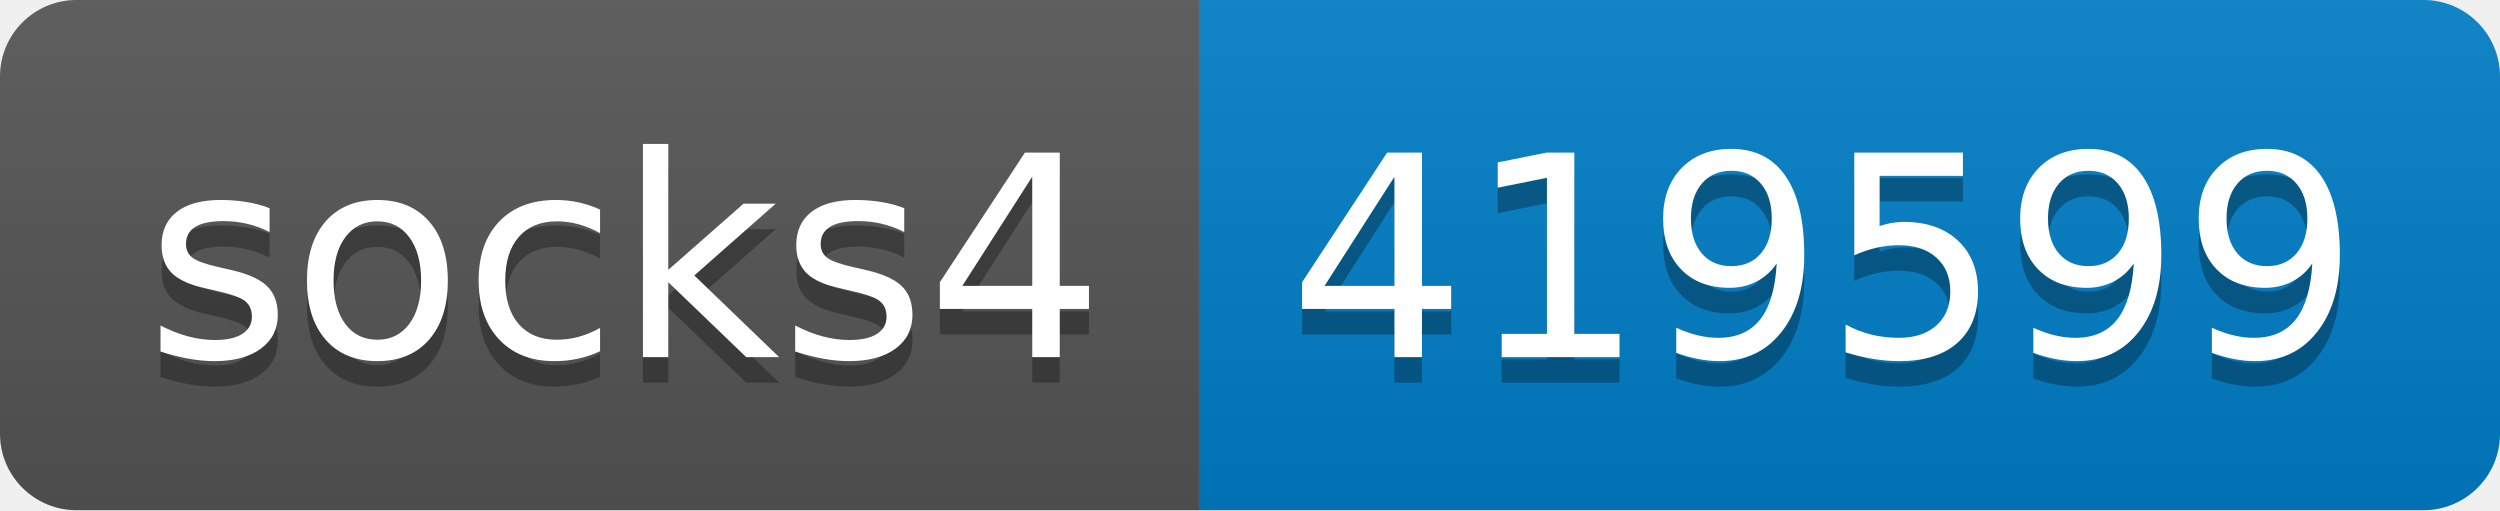
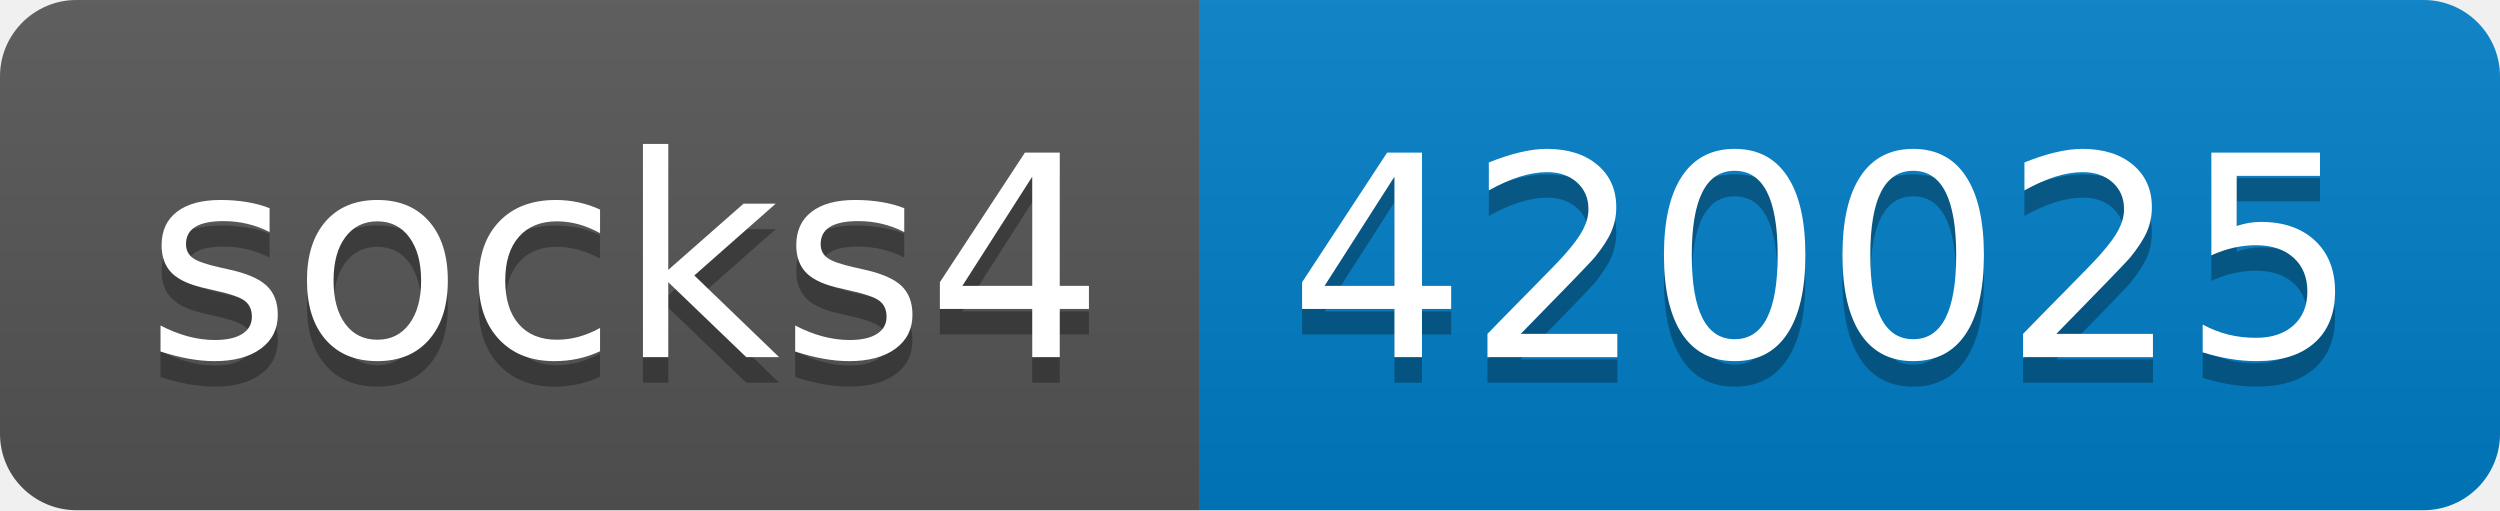
- <svg xmlns="http://www.w3.org/2000/svg" width="98" height="20" role="img" aria-label="socks4: 419599">
+ <svg xmlns="http://www.w3.org/2000/svg" width="98" height="20" role="img" aria-label="socks4: 420025">
  <linearGradient id="s" x2="0" y2="100%">
    <stop offset="0" stop-color="#bbb" stop-opacity=".1" />
    <stop offset="1" stop-opacity=".1" />
  </linearGradient>
  <clipPath id="r">
    <rect width="98" height="20" rx="3" fill="#fff" />
  </clipPath>
  <g clip-path="url(#r)">
    <rect width="47" height="20" fill="#555" />
    <rect x="47" width="51" height="20" fill="#007ec6" />
    <rect width="98" height="20" fill="url(#s)" />
  </g>
  <g fill="#fff" text-anchor="middle" font-family="Verdana,Geneva,DejaVu Sans,sans-serif" text-rendering="geometricPrecision" font-size="110">
    <text aria-hidden="true" x="245" y="150" fill="#010101" fill-opacity=".3" transform="scale(.1)" textLength="370">socks4</text>
    <text x="245" y="140" transform="scale(.1)" fill="#fff" textLength="370">socks4</text>
-     <text aria-hidden="true" x="715" y="150" fill="#010101" fill-opacity=".3" transform="scale(.1)" textLength="410">419599</text>
-     <text x="715" y="140" transform="scale(.1)" fill="#fff" textLength="410">419599</text>
+     <text aria-hidden="true" x="715" y="150" fill="#010101" fill-opacity=".3" transform="scale(.1)" textLength="410">420025</text>
+     <text x="715" y="140" transform="scale(.1)" fill="#fff" textLength="410">420025</text>
  </g>
</svg>
